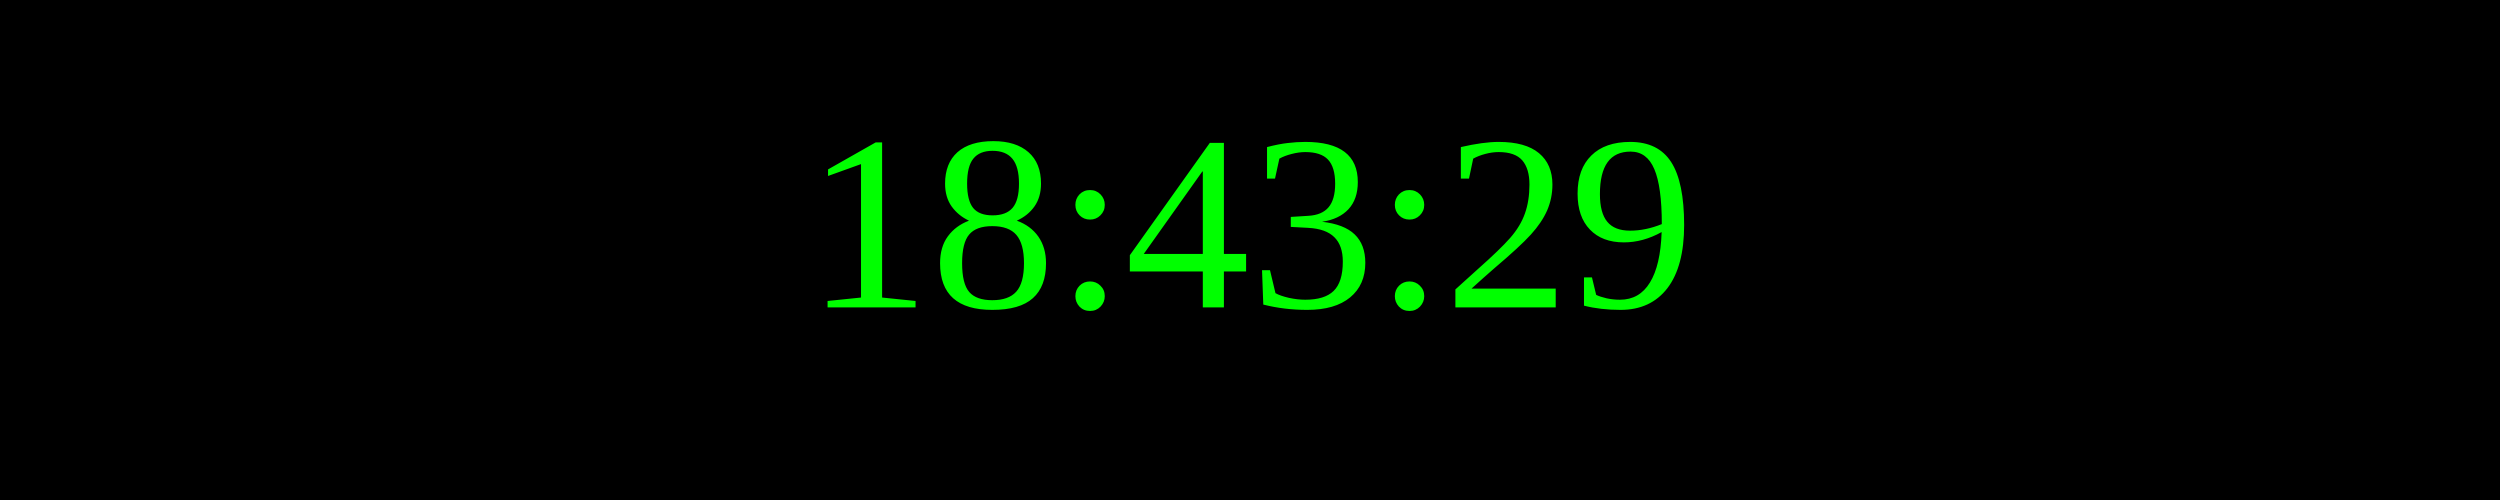
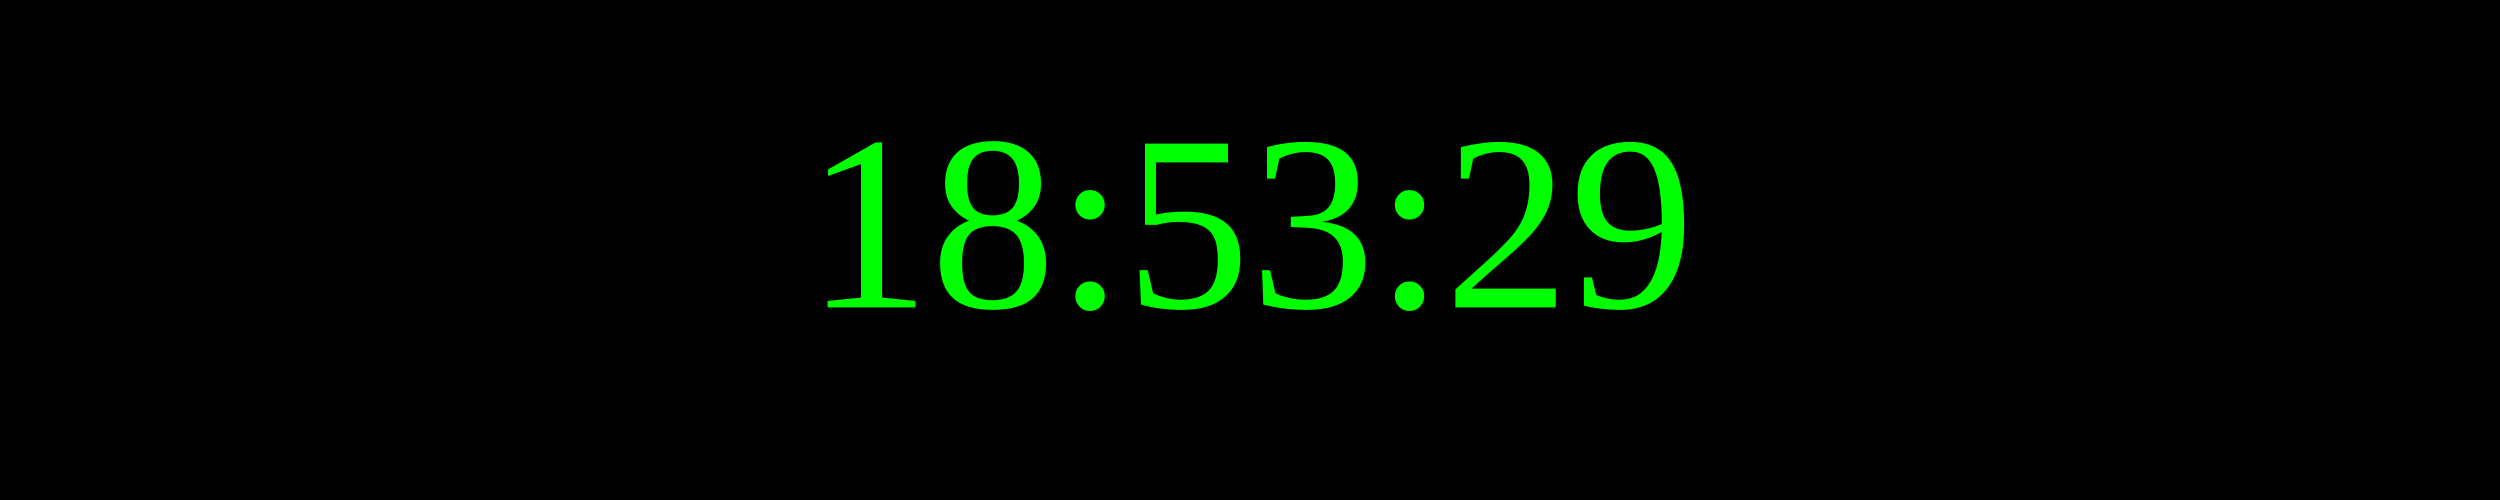
<svg xmlns="http://www.w3.org/2000/svg" width="250" height="50">
  <rect width="100%" height="100%" fill="black" />
  <text x="50%" y="50%" font-size="25" fill="lime" text-anchor="middle" dominant-baseline="middle">
- 18:43:29
+ 18:53:29
</text>
</svg>
